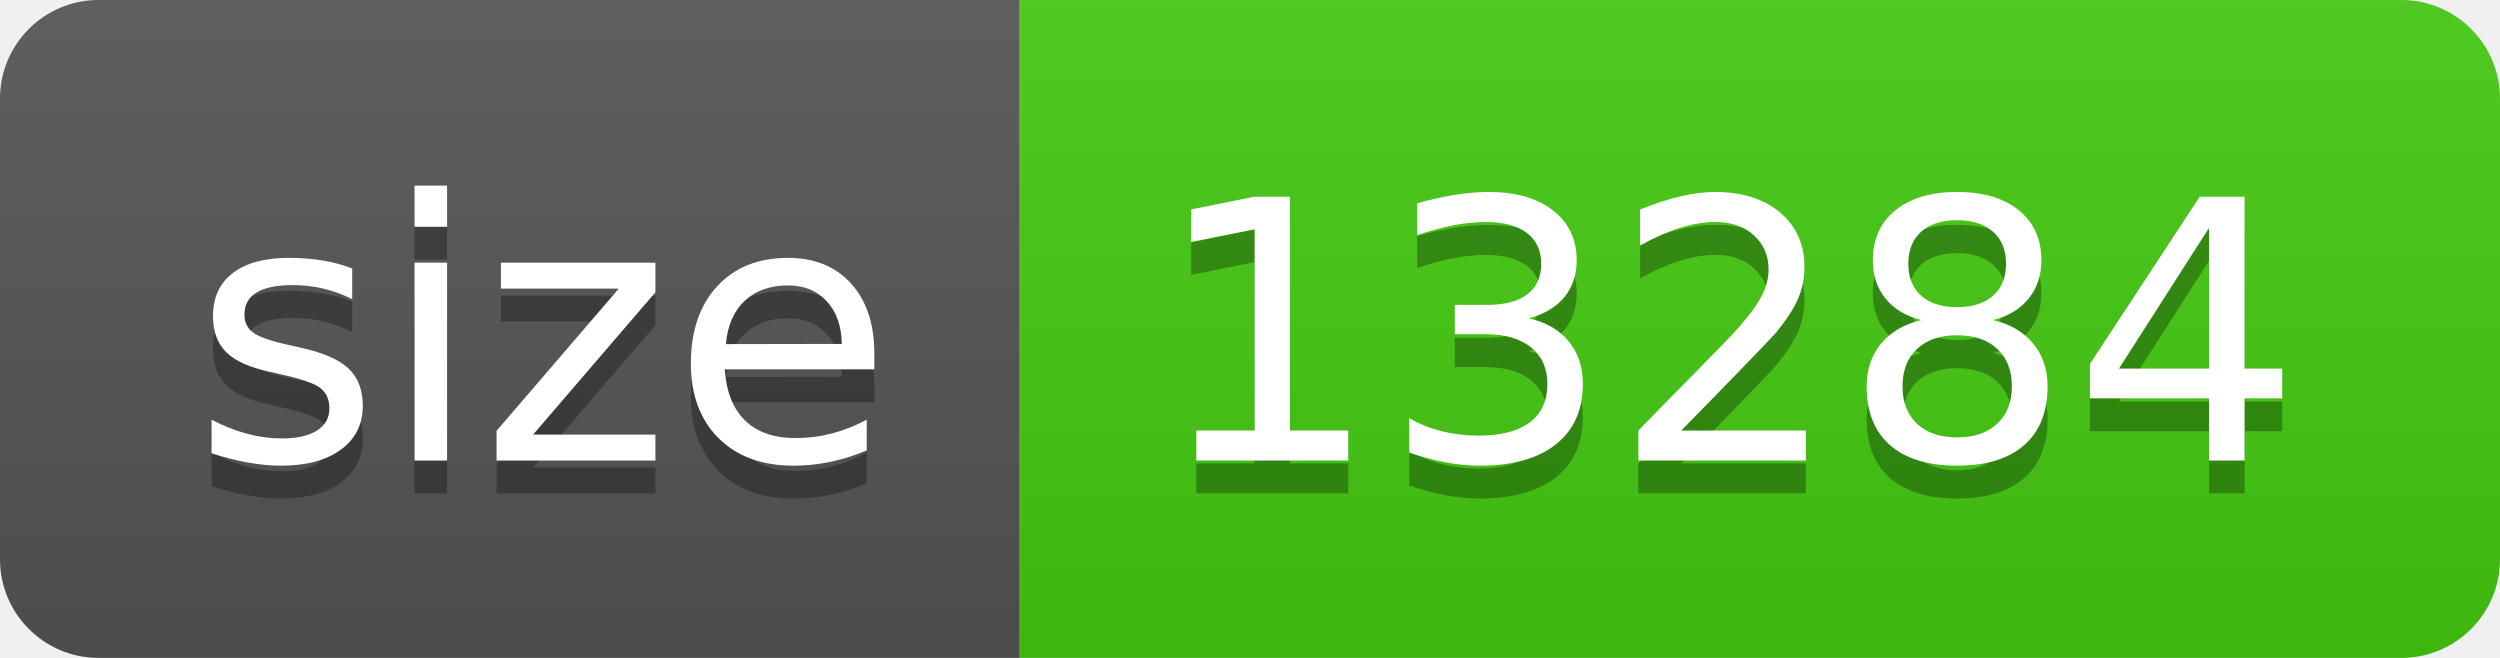
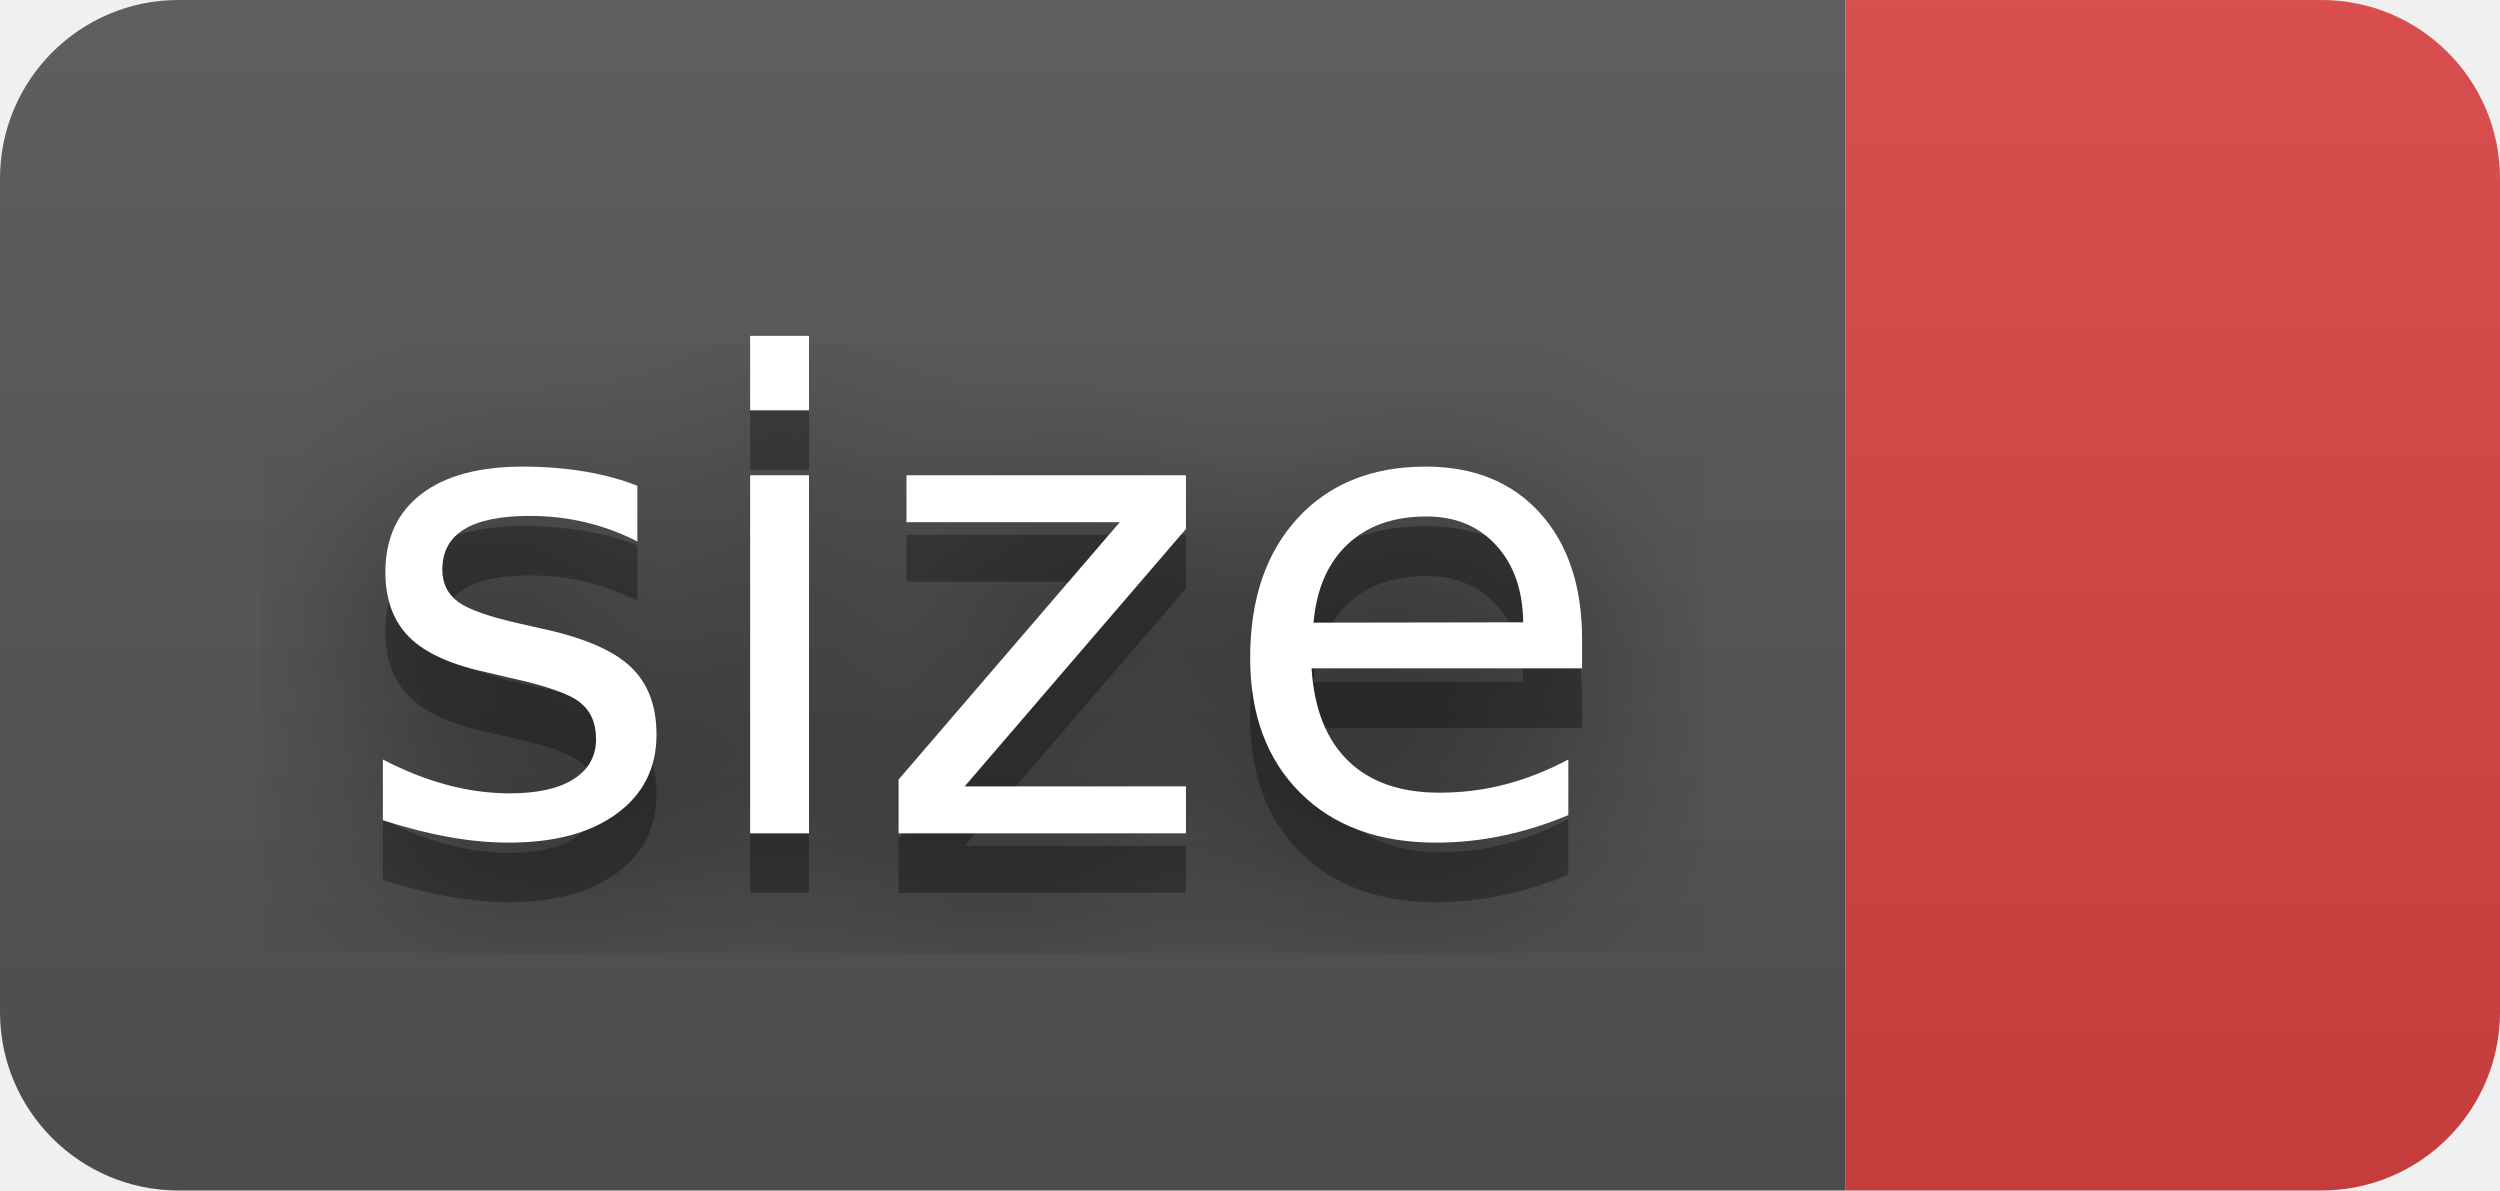
- <svg xmlns="http://www.w3.org/2000/svg" width="76" height="20" role="img" aria-label="size: 13284">
+ <svg xmlns="http://www.w3.org/2000/svg" width="42" height="20" role="img" aria-label="size: ">
+   <filter id="blur">
+     <feGaussianBlur in="SourceGraphic" stdDeviation="16" />
+   </filter>
  <linearGradient id="s" x2="0" y2="100%">
    <stop offset="0" stop-color="#bbb" stop-opacity=".1" />
    <stop offset="1" stop-opacity=".1" />
  </linearGradient>
  <clipPath id="r">
-     <rect width="76" height="20" rx="3" fill="#fff" />
+     <rect width="42" height="20" rx="3" fill="#fff" />
  </clipPath>
  <g clip-path="url(#r)">
    <rect width="31" height="20" fill="#555" />
-     <rect x="31" width="45" height="20" fill="#4c1" />
-     <rect width="76" height="20" fill="url(#s)" />
+     <rect x="31" width="11" height="20" fill="#dd4343" />
+     <rect width="42" height="20" fill="url(#s)" />
  </g>
  <g fill="#fff" text-anchor="middle" font-family="Verdana,Geneva,DejaVu Sans,sans-serif" text-rendering="geometricPrecision" font-size="110">
+     <text aria-hidden="true" x="165" y="150" fill="#010101" fill-opacity=".80" filter="url(#blur)" transform="scale(.1)" textLength="210">size</text>
    <text aria-hidden="true" x="165" y="150" fill="#010101" fill-opacity=".3" transform="scale(.1)" textLength="210">size</text>
    <text x="165" y="140" transform="scale(.1)" fill="#fff" textLength="210">size</text>
-     <text aria-hidden="true" x="525" y="150" fill="#010101" fill-opacity=".3" transform="scale(.1)" textLength="350">13284</text>
-     <text x="525" y="140" transform="scale(.1)" fill="#fff" textLength="350">13284</text>
  </g>
</svg>
